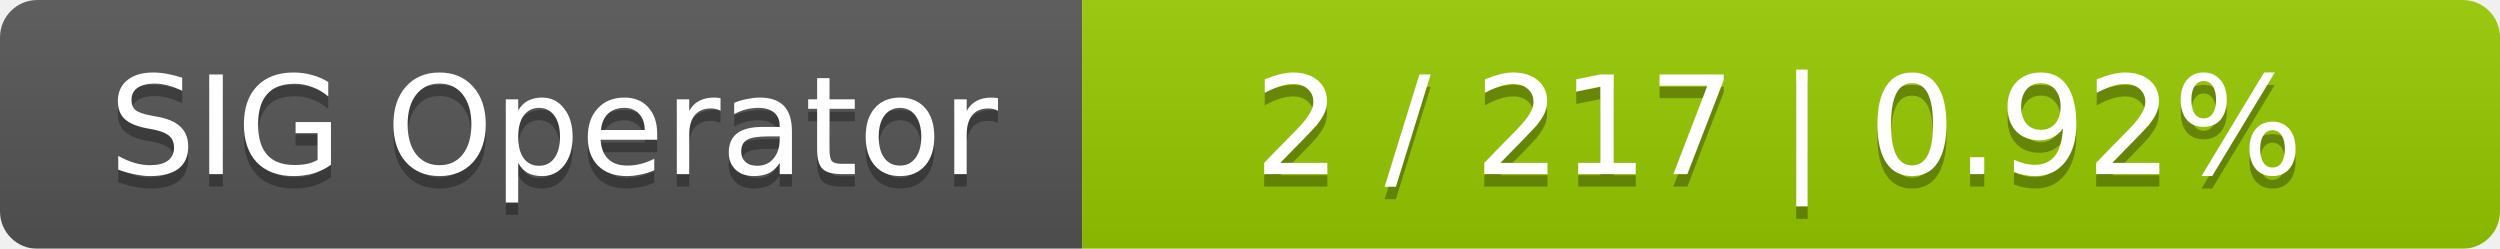
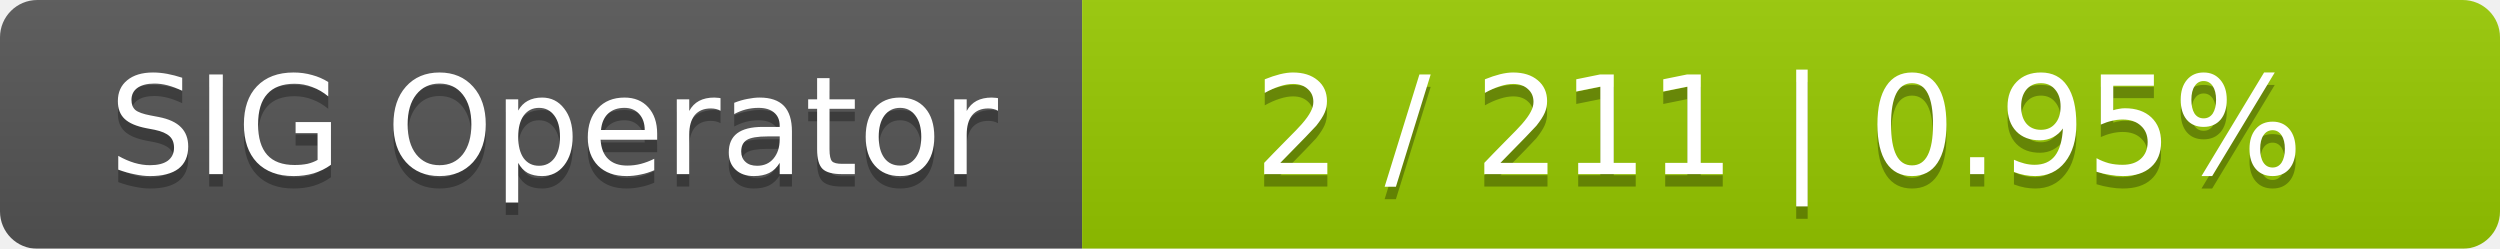
<svg xmlns="http://www.w3.org/2000/svg" width="201" height="20">
  <linearGradient id="smooth" x2="0" y2="100%">
    <stop offset="0" stop-color="#bbb" stop-opacity=".1" />
    <stop offset="1" stop-opacity=".1" />
  </linearGradient>
  <mask id="round">
    <rect width="201" height="20" rx="3" fill="#fff" />
  </mask>
  <g mask="url(#round)">
    <rect width="87" height="20" fill="#555" />
    <rect x="87" width="114" height="20" fill="#97ca00" />
    <rect width="201" height="20" fill="url(#smooth)" />
  </g>
  <g fill="#fff" text-anchor="middle" font-family="DejaVu Sans,Verdana,Geneva,sans-serif" font-size="11">
    <text x="44.5" y="15" fill="#010101" fill-opacity=".3">SIG Operator</text>
    <text x="44.5" y="14">SIG Operator</text>
-     <text x="143" y="15" fill="#010101" fill-opacity=".3">2 / 217    |    0.92%</text>
-     <text x="143" y="14">2 / 217    |    0.92%</text>
+     <text x="143" y="15" fill="#010101" fill-opacity=".3">2 / 211    |    0.95%</text>
+     <text x="143" y="14">2 / 211    |    0.95%</text>
  </g>
</svg>
